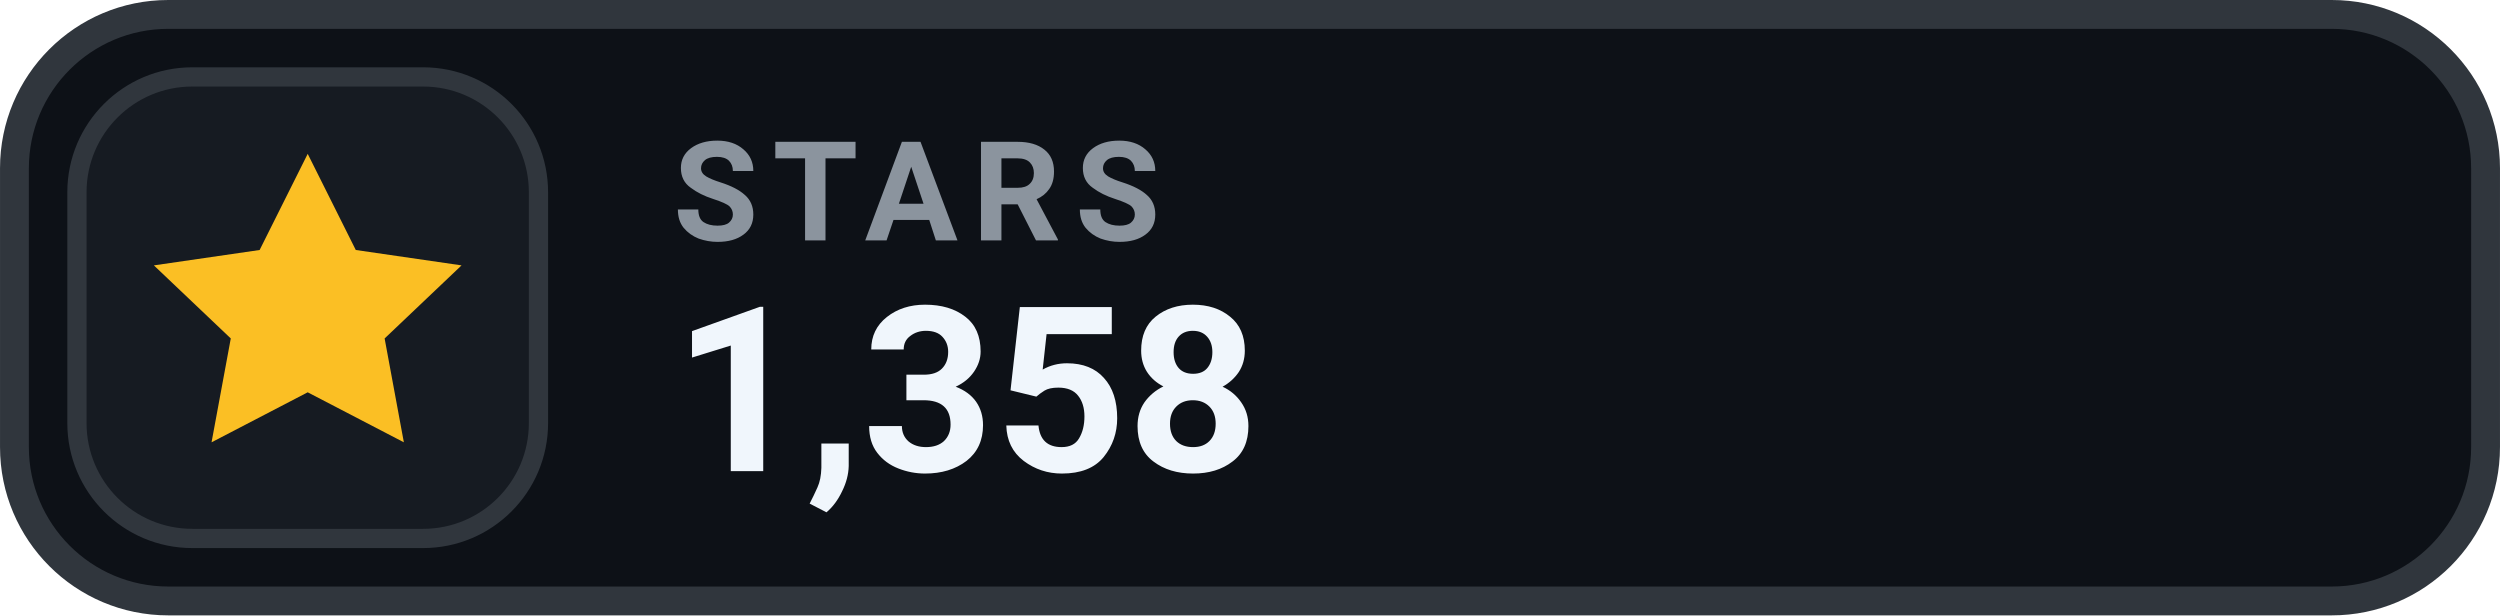
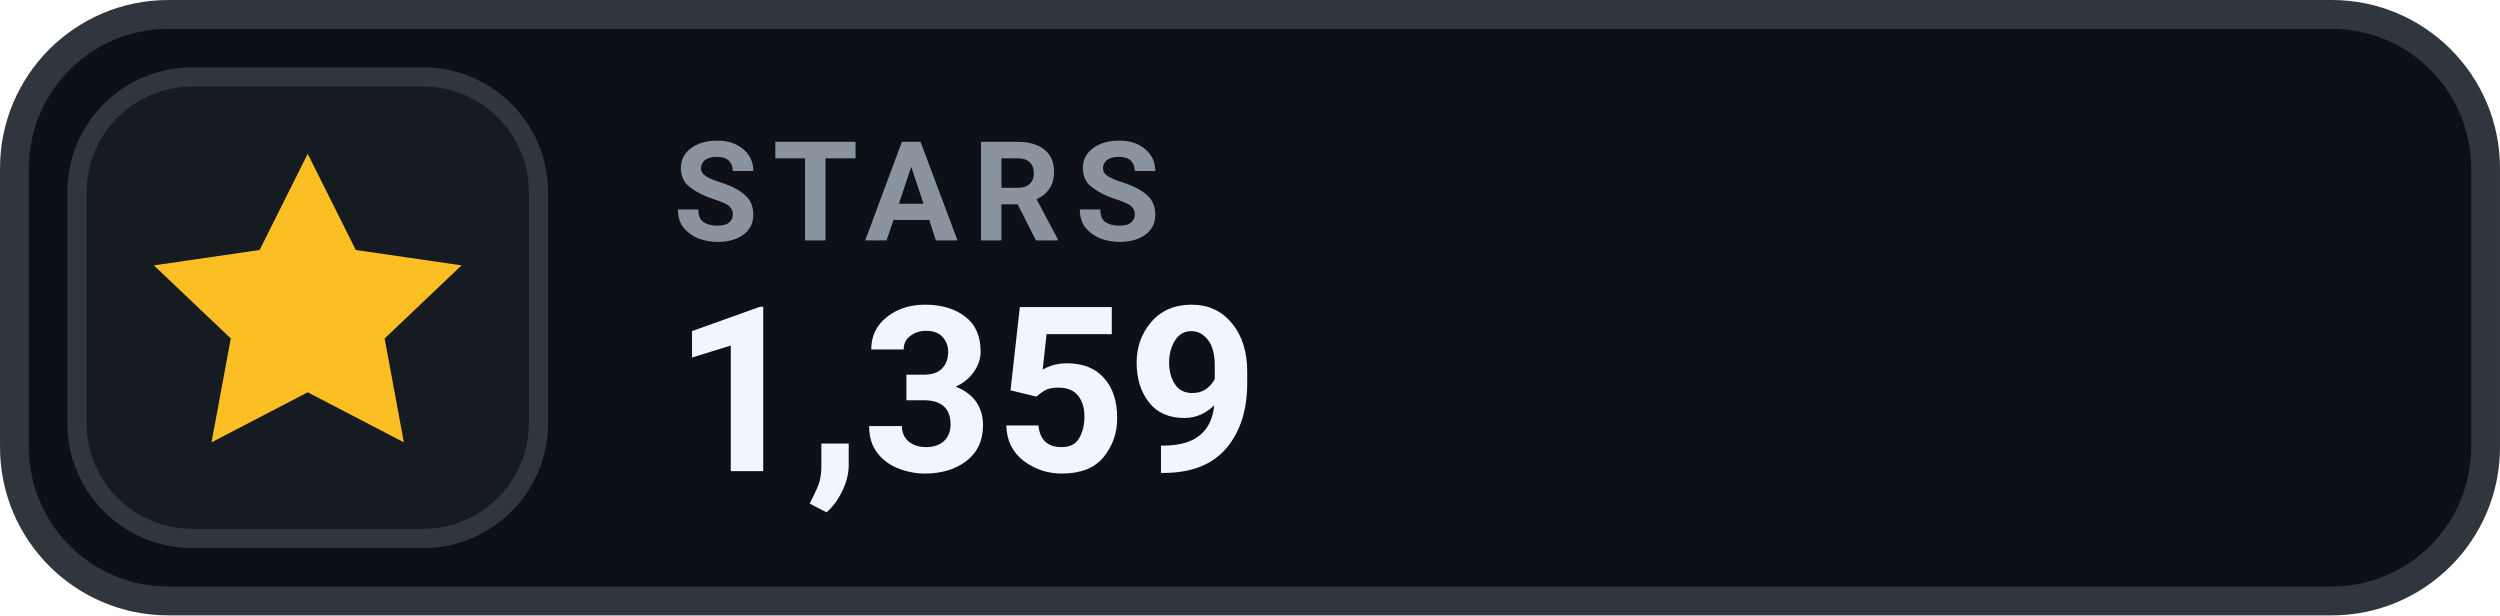
- <svg xmlns="http://www.w3.org/2000/svg" width="126" height="31.015" viewBox="0 0 130 32" role="img" aria-label="STARS 1,358">
+ <svg xmlns="http://www.w3.org/2000/svg" width="126" height="31.015" viewBox="0 0 130 32" role="img" aria-label="STARS 1,359">
  <rect x=".75" y=".75" width="128.5" height="30.5" rx="8" fill="#0D1117" stroke="#30363D" stroke-width="1.5" />
  <rect x="4" y="4" width="24" height="24" rx="6" fill="#161B22" stroke="#30363D" stroke-width="1" />
  <g transform="translate(16 16)" style="color:#FBBF24;">
    <path d="M0 -8 l2.5 5 5.5 .8 -4 3.8 1 5.4 -5 -2.6 -5 2.6 1 -5.4 -4 -3.8 5.5 -.8 Z" fill="currentColor" />
  </g>
  <text x="35" y="12.5" fill="#8B949E" font-family="-apple-system,BlinkMacSystemFont,'Segoe UI',Roboto,Helvetica,Arial,sans-serif" font-size="7.2" font-weight="700" letter-spacing=".75">STARS</text>
-   <text x="35" y="24.5" fill="#F0F6FC" font-family="-apple-system,BlinkMacSystemFont,'Segoe UI',Roboto,Helvetica,Arial,sans-serif" font-size="12" font-weight="700">1,358</text>
+   <text x="35" y="24.5" fill="#F0F6FC" font-family="-apple-system,BlinkMacSystemFont,'Segoe UI',Roboto,Helvetica,Arial,sans-serif" font-size="12" font-weight="700">1,359</text>
</svg>
